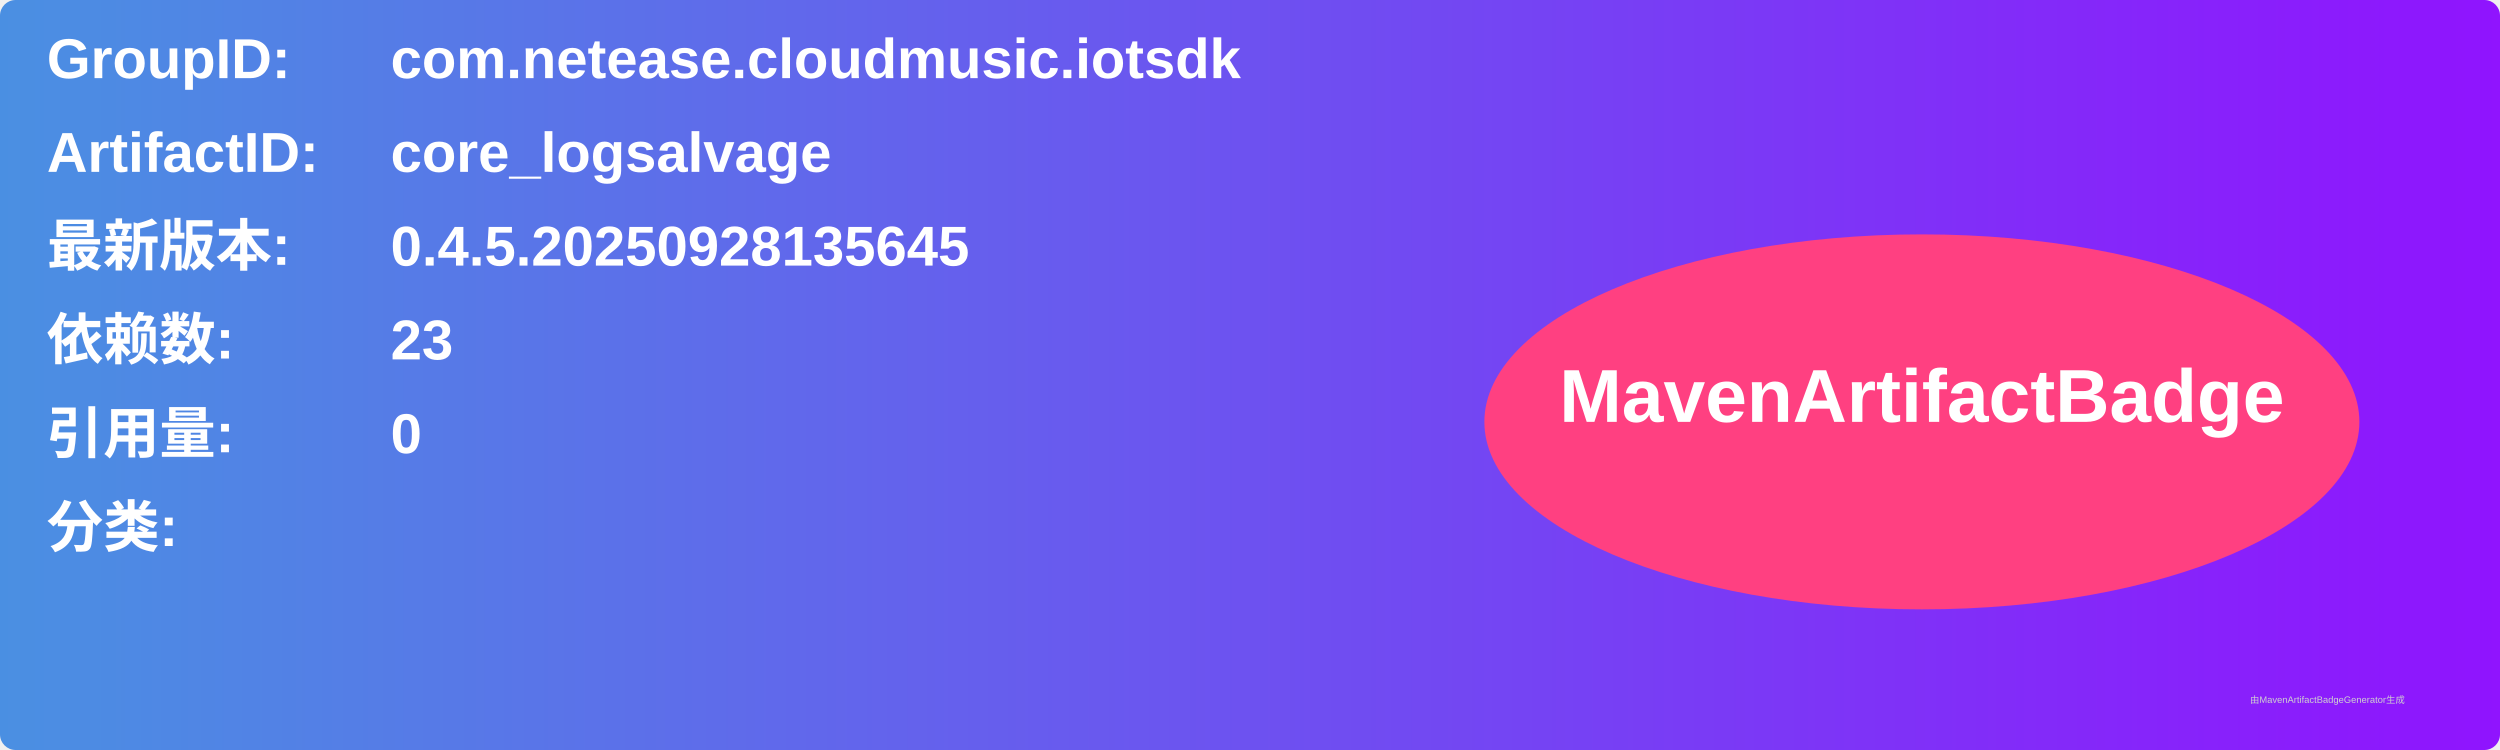
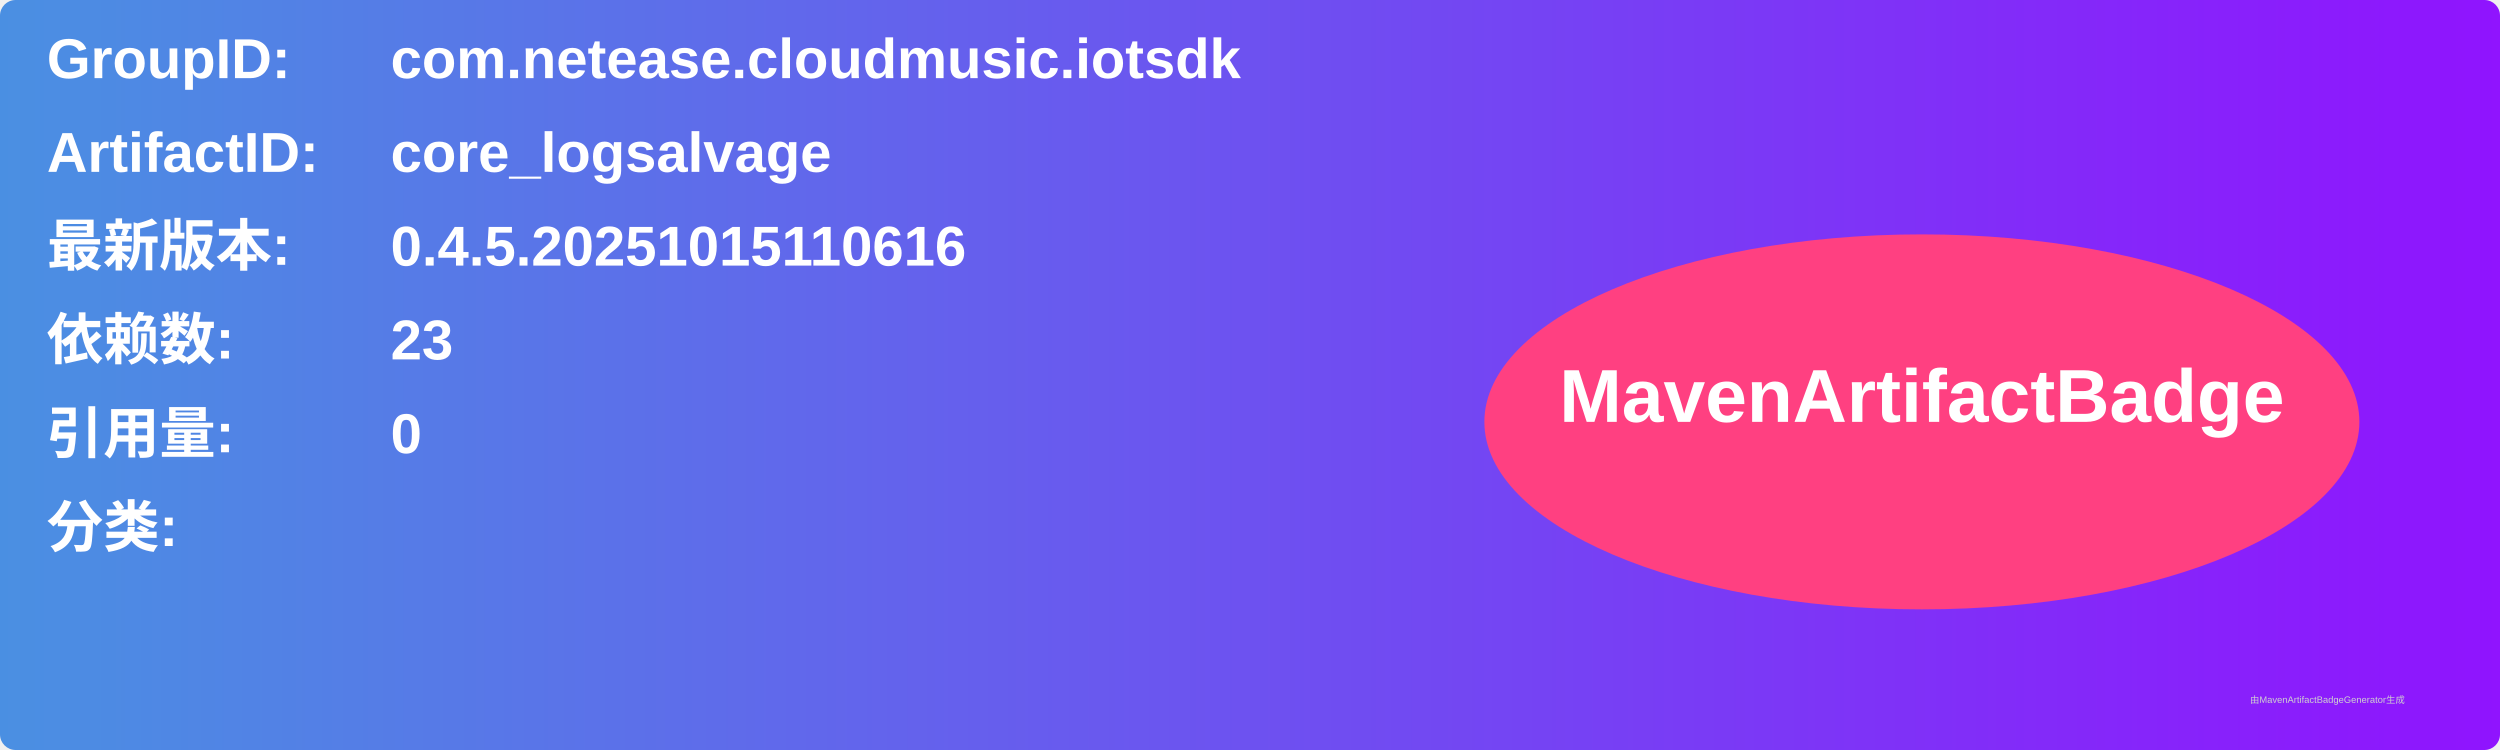
<svg xmlns="http://www.w3.org/2000/svg" width="800" height="240" viewBox="0 0 800 240">
  <linearGradient id="grad" x1="0%" y1="0%" x2="100%" y2="0%">
    <stop offset="0%" stop-color="#4a90e2" />
    <stop offset="100%" stop-color="#9013fe" />
  </linearGradient>
  <rect width="100%" height="100%" rx="5" ry="5" fill="url(#grad)" />
  <g transform="translate(15, 15)">
    <text x="0" y="10" font-family="Arial" font-size="18" fill="white" font-weight="bold" width="260">GroupID:</text>
    <text x="110" y="10" font-family="Arial" font-size="18" fill="white" font-weight="bold" width="460">com.netease.cloudmusic.iotsdk</text>
    <text x="0" y="40" font-family="Arial" font-size="18" fill="white" font-weight="bold" width="260">ArtifactID:</text>
    <text x="110" y="40" font-family="Arial" font-size="18" fill="white" font-weight="bold" width="460">core_logsalvage</text>
    <text x="0" y="70" font-family="Arial" font-size="18" fill="white" font-weight="bold">最新版本:</text>
    <text x="110" y="70" font-family="Arial" font-size="18" fill="white" font-weight="bold">
-       <tspan font-weight="bold">0.4.5.20250928135645</tspan>
+       <tspan font-weight="bold">0.4.5.20251015110616</tspan>
    </text>
    <text x="0" y="100" font-family="Arial" font-size="18" fill="white" font-weight="bold">依赖数: </text>
    <text x="110" y="100" font-family="Arial" font-size="18" fill="white">
      <tspan font-weight="bold">23</tspan>
    </text>
    <text x="0" y="130" font-family="Arial" font-size="18" fill="white" font-weight="bold">引用量: </text>
    <text x="110" y="130" font-family="Arial" font-size="18" fill="white">
      <tspan font-weight="bold">0</tspan>
    </text>
    <text x="0" y="160" font-family="Arial" font-size="18" fill="white" font-weight="bold">分类:</text>
    <text x="10" y="190" font-family="Arial" font-size="10" fill="white">
      <tspan font-weight="bold" />
    </text>
    <ellipse cx="600" cy="120" rx="140" ry="60" fill="#ff4081" />
    <text x="600" y="120" text-anchor="middle" font-family="Arial" font-size="24" fill="white" font-weight="bold">MavenArtifactBadge</text>
  </g>
  <text x="720" y="225" font-family="Arial" font-size="3" fill="#d0d0d0">由MavenArtifactBadgeGenerator生成</text>
</svg>
